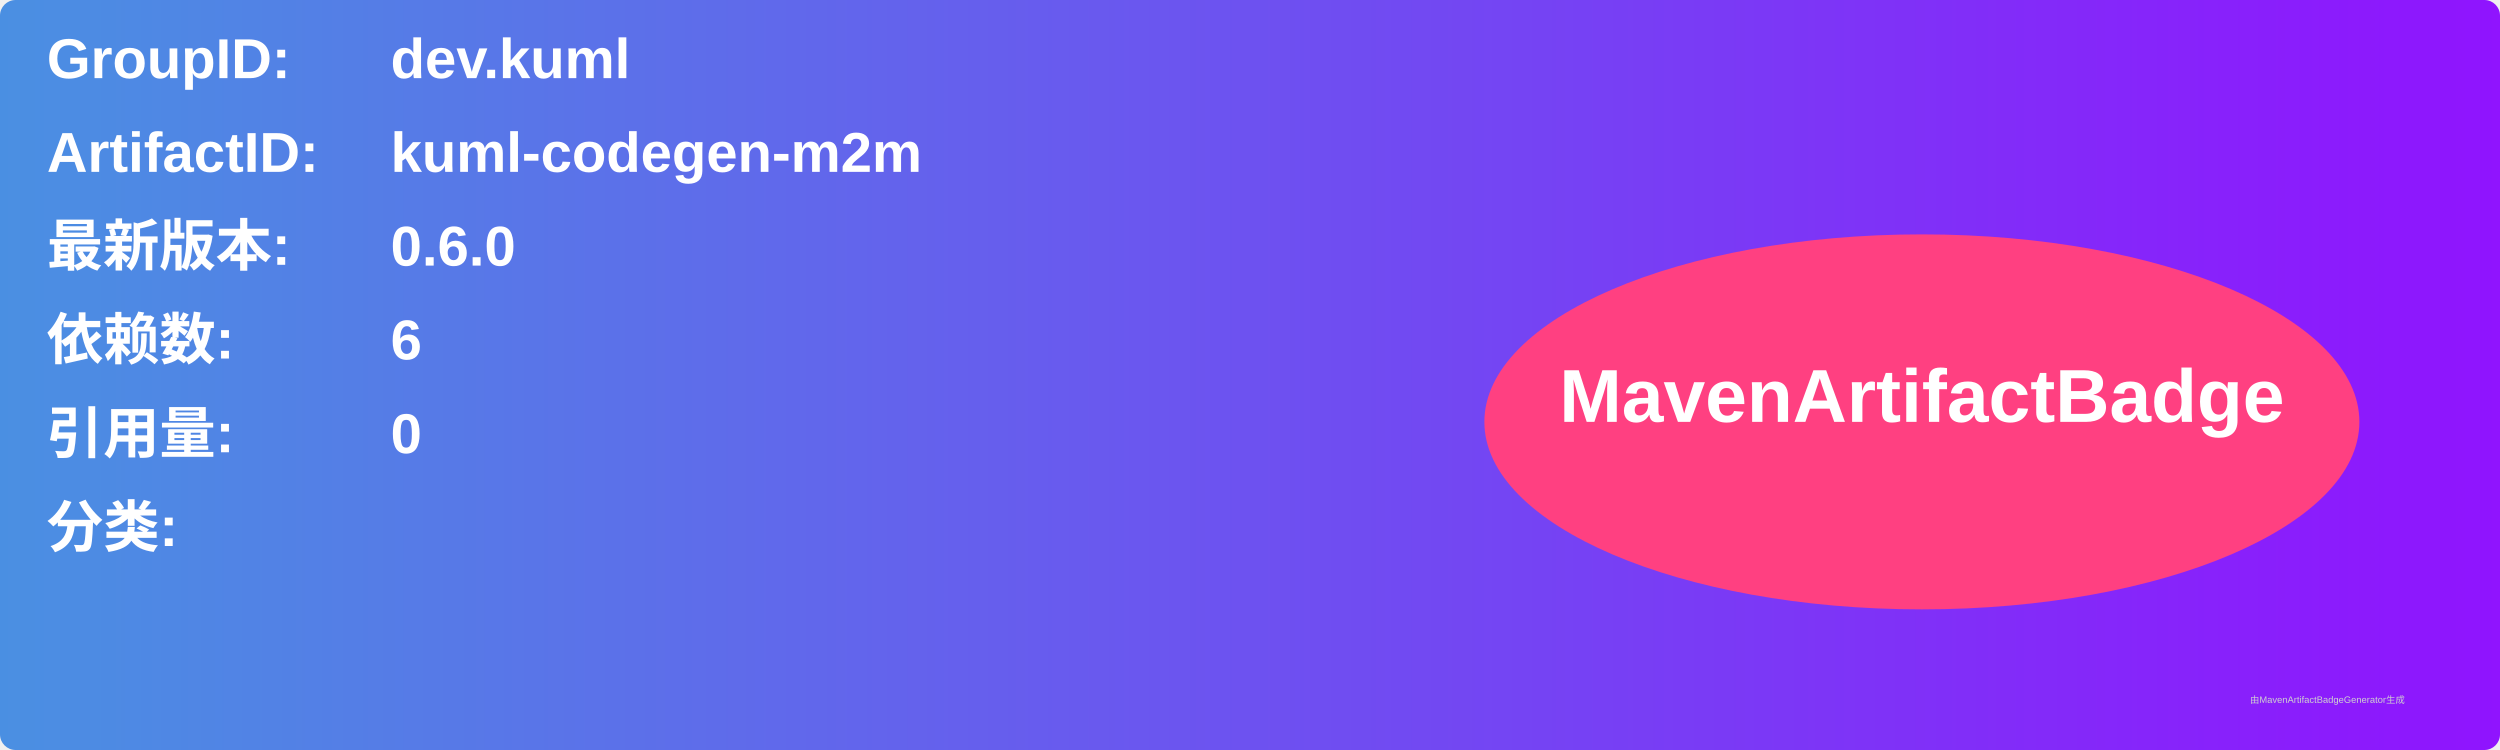
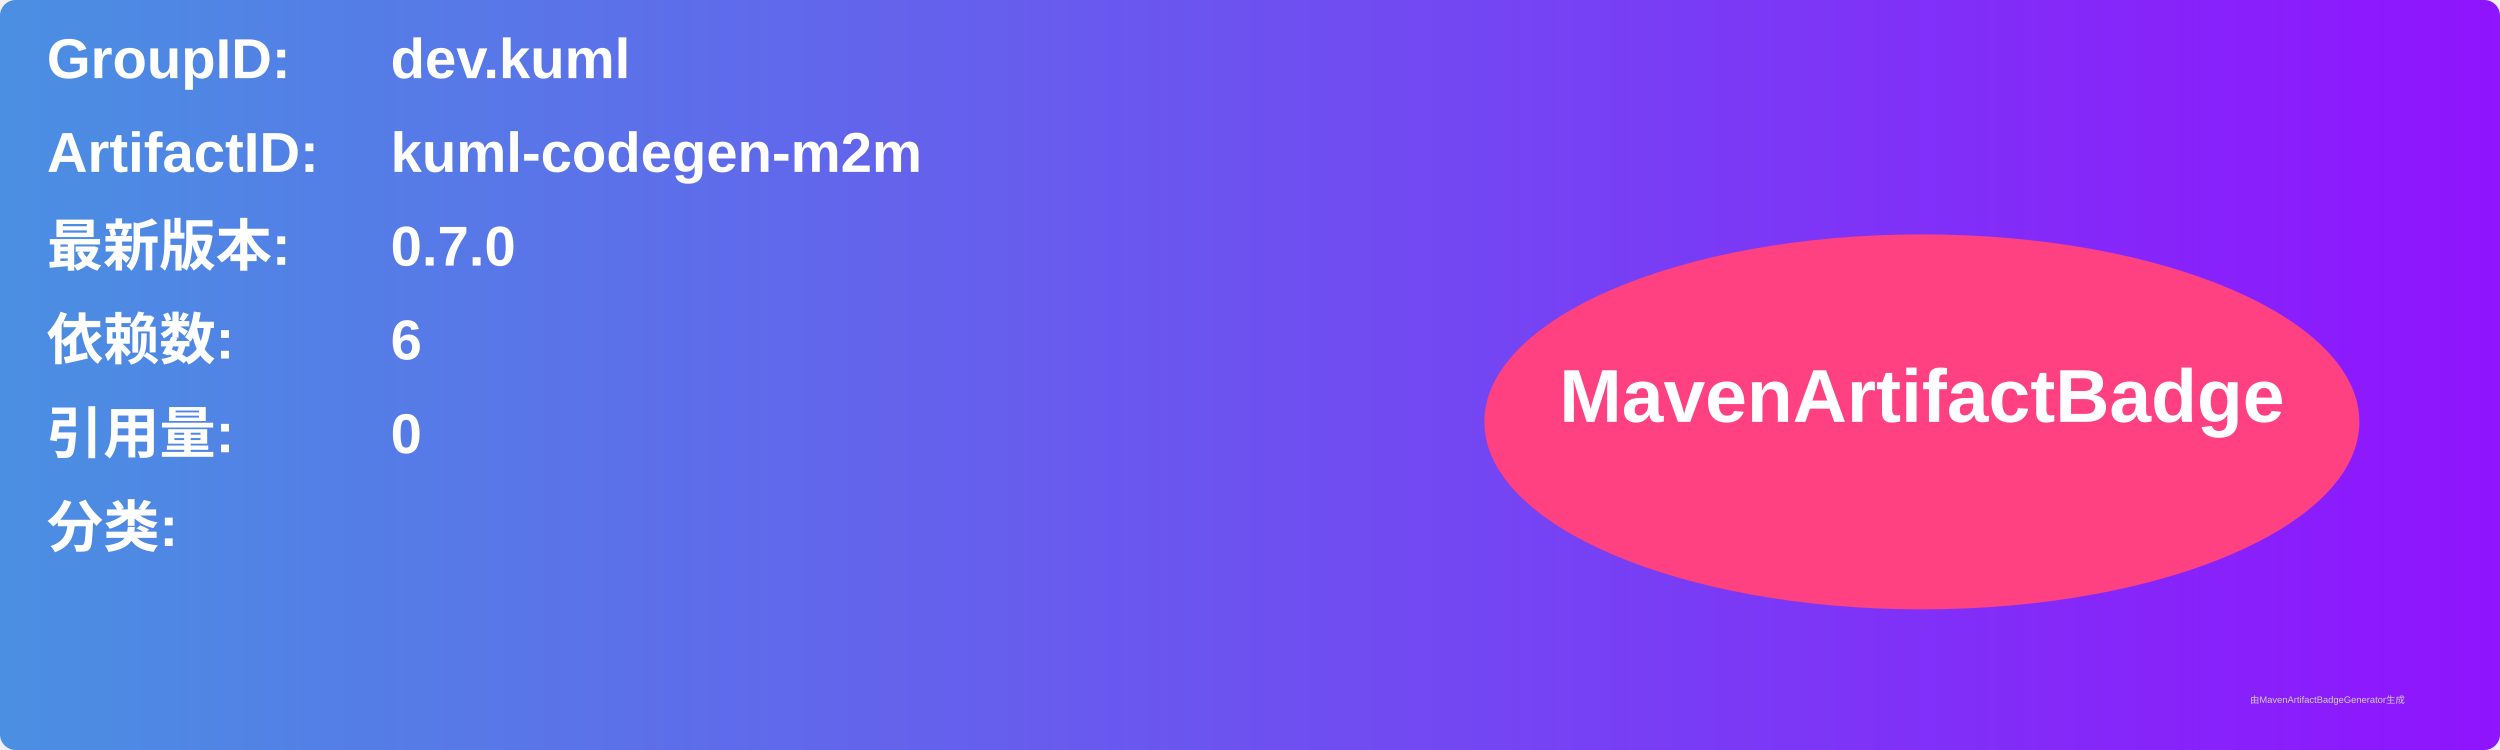
<svg xmlns="http://www.w3.org/2000/svg" width="800" height="240" viewBox="0 0 800 240">
  <linearGradient id="grad" x1="0%" y1="0%" x2="100%" y2="0%">
    <stop offset="0%" stop-color="#4a90e2" />
    <stop offset="100%" stop-color="#9013fe" />
  </linearGradient>
  <rect width="100%" height="100%" rx="5" ry="5" fill="url(#grad)" />
  <g transform="translate(15, 15)">
    <text x="0" y="10" font-family="Arial" font-size="18" fill="white" font-weight="bold" width="260">GroupID:</text>
    <text x="110" y="10" font-family="Arial" font-size="18" fill="white" font-weight="bold" width="460">dev.kuml</text>
    <text x="0" y="40" font-family="Arial" font-size="18" fill="white" font-weight="bold" width="260">ArtifactID:</text>
    <text x="110" y="40" font-family="Arial" font-size="18" fill="white" font-weight="bold" width="460">kuml-codegen-m2m</text>
    <text x="0" y="70" font-family="Arial" font-size="18" fill="white" font-weight="bold">最新版本:</text>
    <text x="110" y="70" font-family="Arial" font-size="18" fill="white" font-weight="bold">
-       <tspan font-weight="bold">0.6.0</tspan>
+       <tspan font-weight="bold">0.7.0</tspan>
    </text>
    <text x="0" y="100" font-family="Arial" font-size="18" fill="white" font-weight="bold">依赖数: </text>
    <text x="110" y="100" font-family="Arial" font-size="18" fill="white">
      <tspan font-weight="bold">6</tspan>
    </text>
    <text x="0" y="130" font-family="Arial" font-size="18" fill="white" font-weight="bold">引用量: </text>
    <text x="110" y="130" font-family="Arial" font-size="18" fill="white">
      <tspan font-weight="bold">0</tspan>
    </text>
    <text x="0" y="160" font-family="Arial" font-size="18" fill="white" font-weight="bold">分类:</text>
    <text x="10" y="190" font-family="Arial" font-size="10" fill="white">
      <tspan font-weight="bold" />
    </text>
    <ellipse cx="600" cy="120" rx="140" ry="60" fill="#ff4081" />
    <text x="600" y="120" text-anchor="middle" font-family="Arial" font-size="24" fill="white" font-weight="bold">MavenArtifactBadge</text>
  </g>
  <text x="720" y="225" font-family="Arial" font-size="3" fill="#d0d0d0">由MavenArtifactBadgeGenerator生成</text>
</svg>
